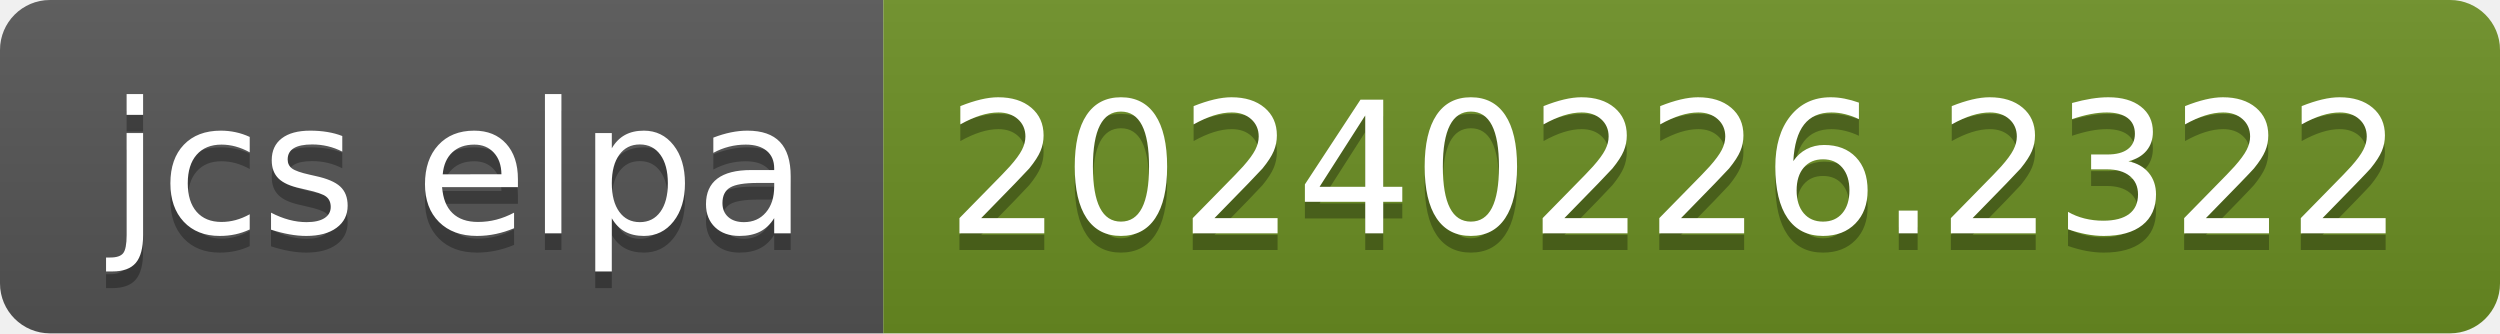
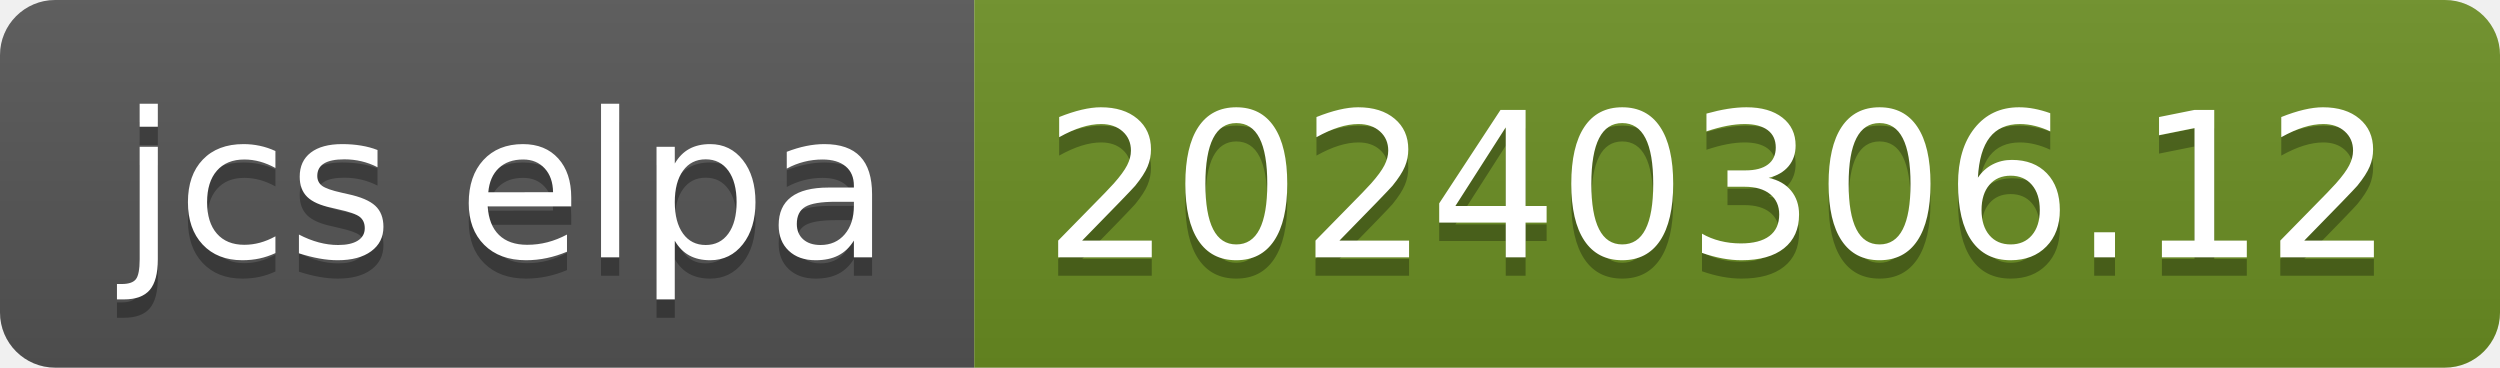
- <svg xmlns="http://www.w3.org/2000/svg" width="150" height="20" role="img" aria-label="jcs elpa: 20240226.2322">
+ <svg xmlns="http://www.w3.org/2000/svg" width="136" height="20" role="img" aria-label="jcs elpa: 20240306.12">
  <linearGradient id="s" x2="0" y2="100%">
    <stop offset="0" stop-color="#bbb" stop-opacity=".1" />
    <stop offset="1" stop-opacity=".1" />
  </linearGradient>
  <clipPath id="r">
-     <rect width="150" height="20" rx="3" fill="#fff" />
+     <rect width="136" height="20" rx="3" fill="#fff" />
  </clipPath>
  <g clip-path="url(#r)">
    <rect width="53" height="20" fill="#555" />
-     <rect x="53" width="97" height="20" fill="#6b8e23" />
-     <rect width="150" height="20" fill="url(#s)" />
+     <rect x="53" width="83" height="20" fill="#6b8e23" />
+     <rect width="136" height="20" fill="url(#s)" />
  </g>
  <g fill="#fff" text-anchor="middle" font-family="Verdana,Geneva,DejaVu Sans,sans-serif" text-rendering="geometricPrecision" font-size="110">
    <text aria-hidden="true" x="275" y="150" fill="#010101" fill-opacity=".3" transform="scale(.1)" textLength="430">jcs elpa</text>
    <text x="275" y="140" transform="scale(.1)" fill="#fff" textLength="430">jcs elpa</text>
-     <text aria-hidden="true" x="1005" y="150" fill="#010101" fill-opacity=".3" transform="scale(.1)" textLength="870">20240226.2322</text>
-     <text x="1005" y="140" transform="scale(.1)" fill="#fff" textLength="870">20240226.2322</text>
+     <text aria-hidden="true" x="935" y="150" fill="#010101" fill-opacity=".3" transform="scale(.1)" textLength="730">20240306.12</text>
+     <text x="935" y="140" transform="scale(.1)" fill="#fff" textLength="730">20240306.12</text>
  </g>
</svg>
